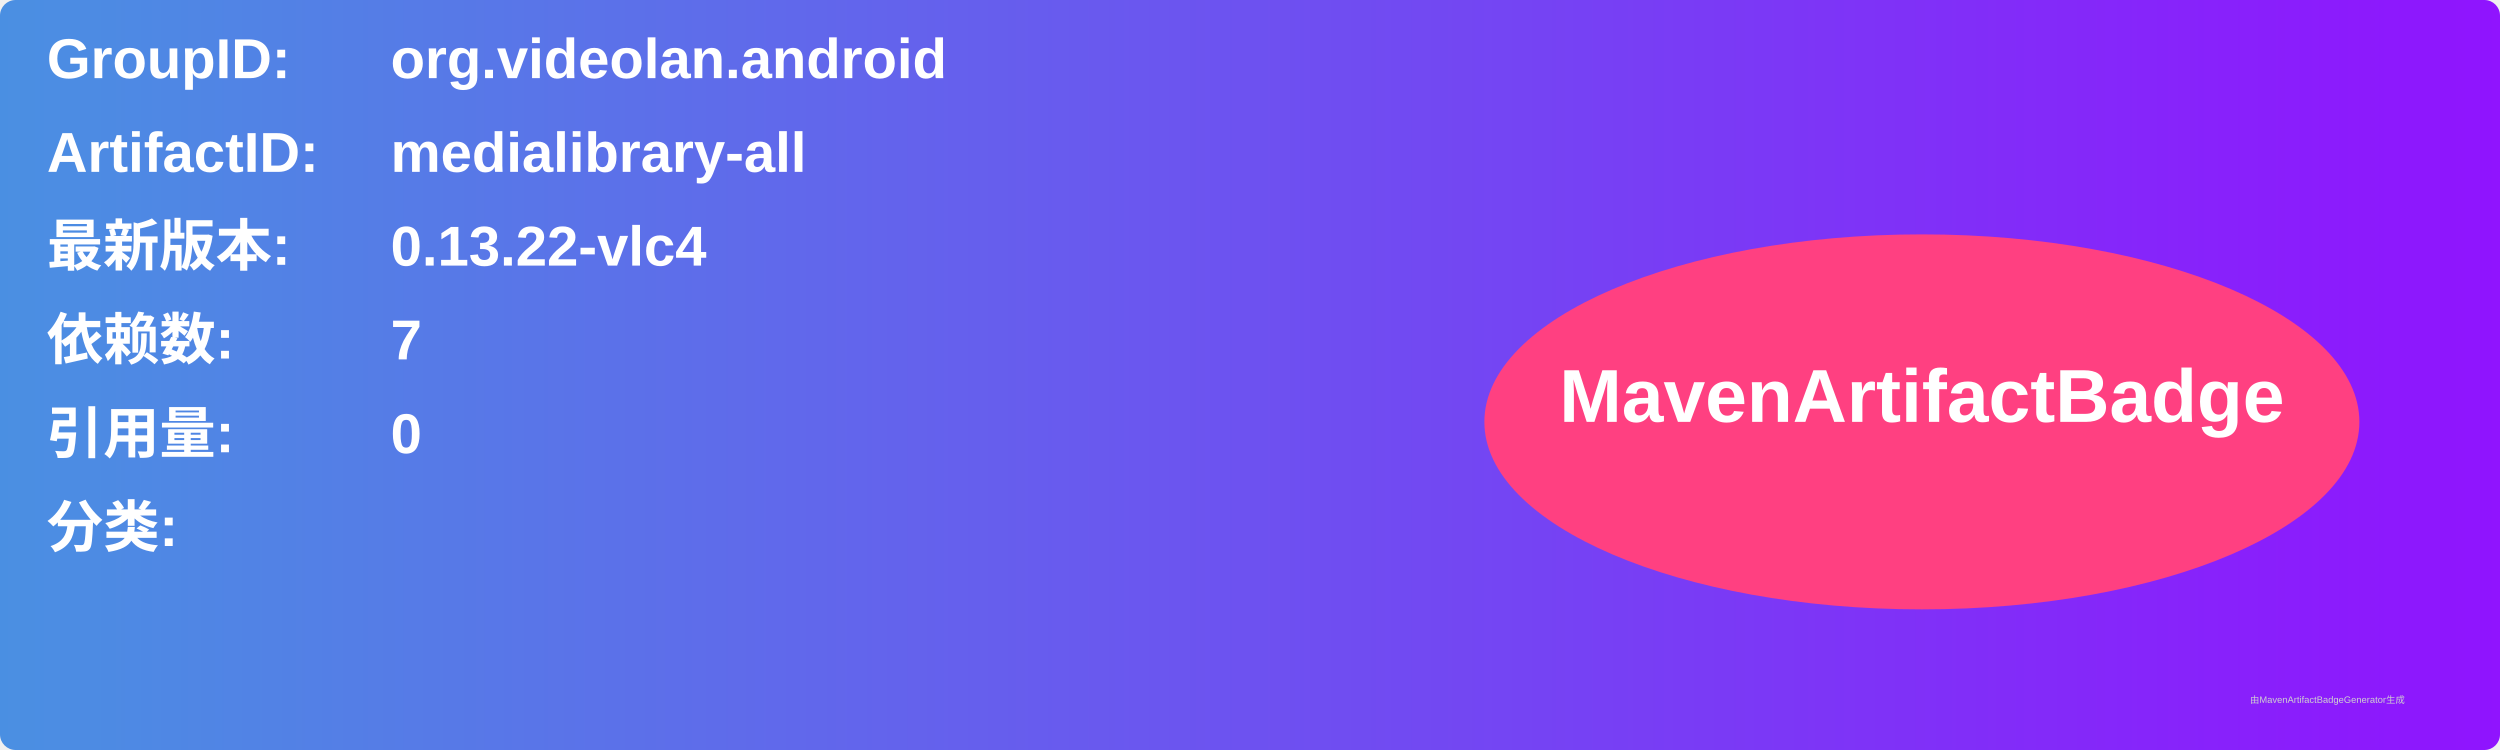
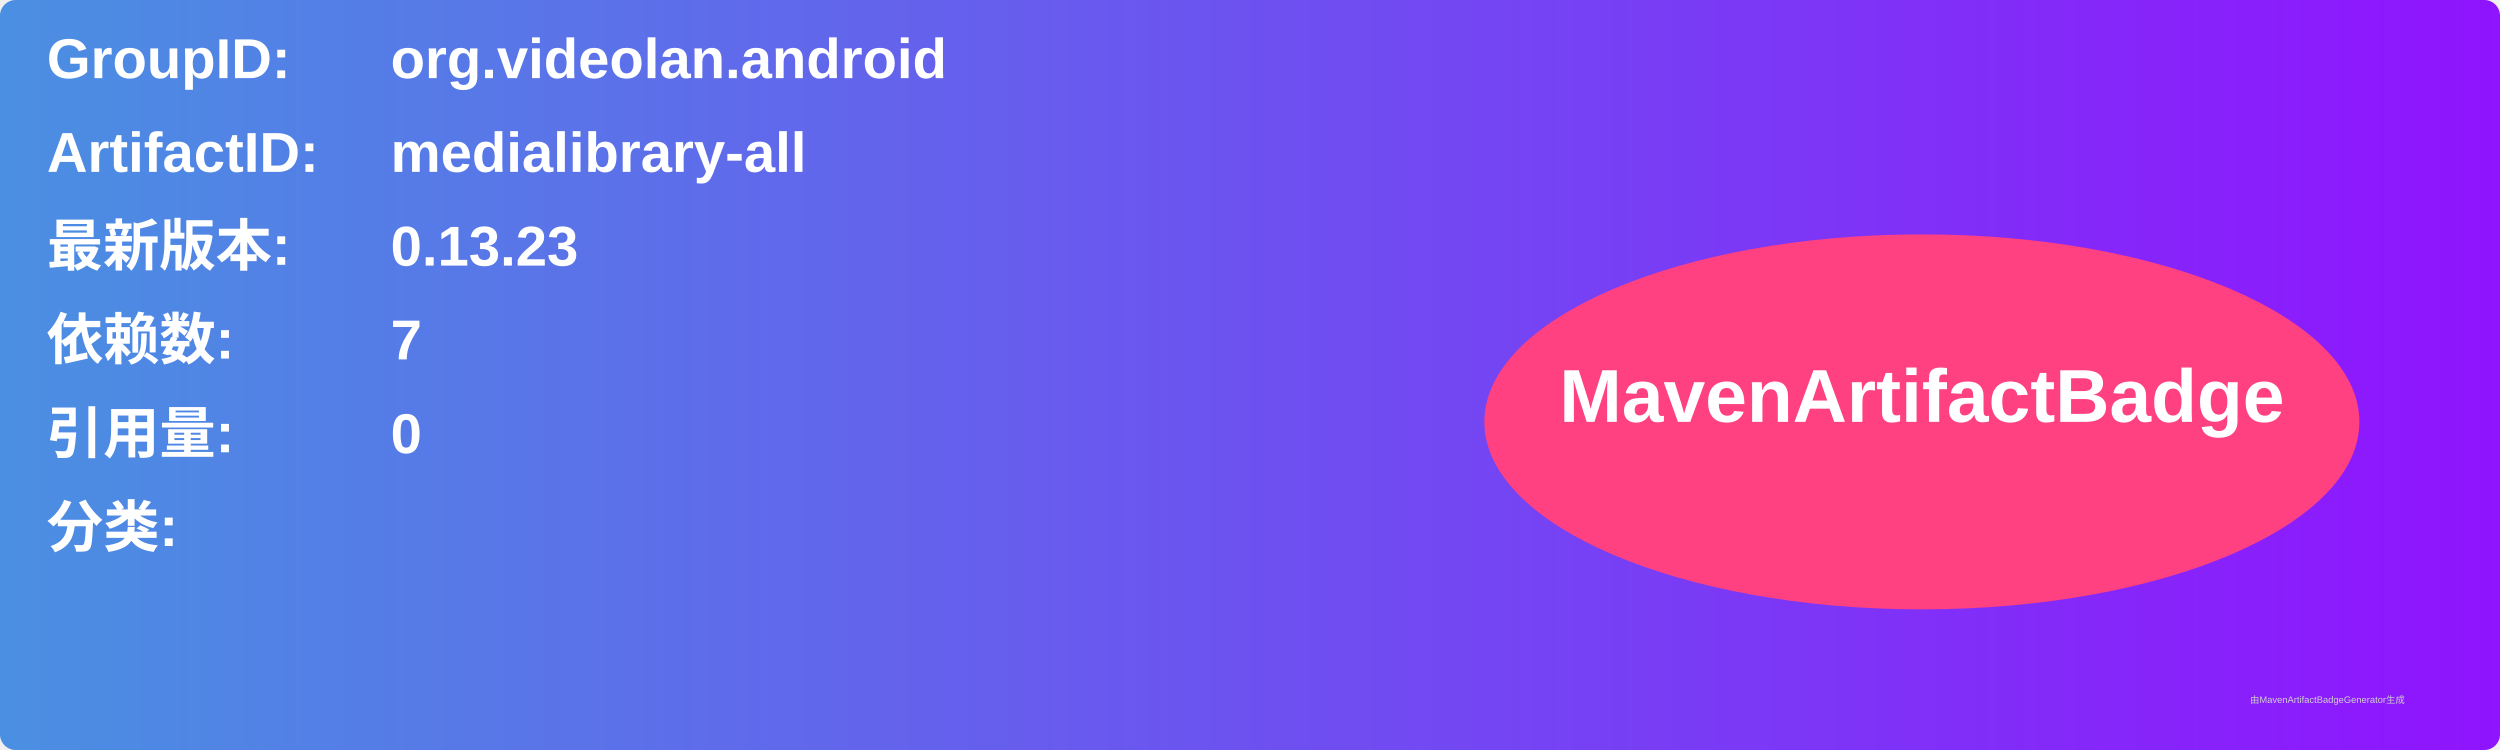
<svg xmlns="http://www.w3.org/2000/svg" width="800" height="240" viewBox="0 0 800 240">
  <linearGradient id="grad" x1="0%" y1="0%" x2="100%" y2="0%">
    <stop offset="0%" stop-color="#4a90e2" />
    <stop offset="100%" stop-color="#9013fe" />
  </linearGradient>
  <rect width="100%" height="100%" rx="5" ry="5" fill="url(#grad)" />
  <g transform="translate(15, 15)">
    <text x="0" y="10" font-family="Arial" font-size="18" fill="white" font-weight="bold" width="260">GroupID:</text>
    <text x="110" y="10" font-family="Arial" font-size="18" fill="white" font-weight="bold" width="460">org.videolan.android</text>
    <text x="0" y="40" font-family="Arial" font-size="18" fill="white" font-weight="bold" width="260">ArtifactID:</text>
    <text x="110" y="40" font-family="Arial" font-size="18" fill="white" font-weight="bold" width="460">medialibrary-all</text>
    <text x="0" y="70" font-family="Arial" font-size="18" fill="white" font-weight="bold">最新版本:</text>
    <text x="110" y="70" font-family="Arial" font-size="18" fill="white" font-weight="bold">
-       <tspan font-weight="bold">0.13.22-vlc4</tspan>
+       <tspan font-weight="bold">0.13.23</tspan>
    </text>
    <text x="0" y="100" font-family="Arial" font-size="18" fill="white" font-weight="bold">依赖数: </text>
    <text x="110" y="100" font-family="Arial" font-size="18" fill="white">
      <tspan font-weight="bold">7</tspan>
    </text>
    <text x="0" y="130" font-family="Arial" font-size="18" fill="white" font-weight="bold">引用量: </text>
    <text x="110" y="130" font-family="Arial" font-size="18" fill="white">
      <tspan font-weight="bold">0</tspan>
    </text>
    <text x="0" y="160" font-family="Arial" font-size="18" fill="white" font-weight="bold">分类:</text>
    <text x="10" y="190" font-family="Arial" font-size="10" fill="white">
      <tspan font-weight="bold" />
    </text>
    <ellipse cx="600" cy="120" rx="140" ry="60" fill="#ff4081" />
    <text x="600" y="120" text-anchor="middle" font-family="Arial" font-size="24" fill="white" font-weight="bold">MavenArtifactBadge</text>
  </g>
  <text x="720" y="225" font-family="Arial" font-size="3" fill="#d0d0d0">由MavenArtifactBadgeGenerator生成</text>
</svg>
